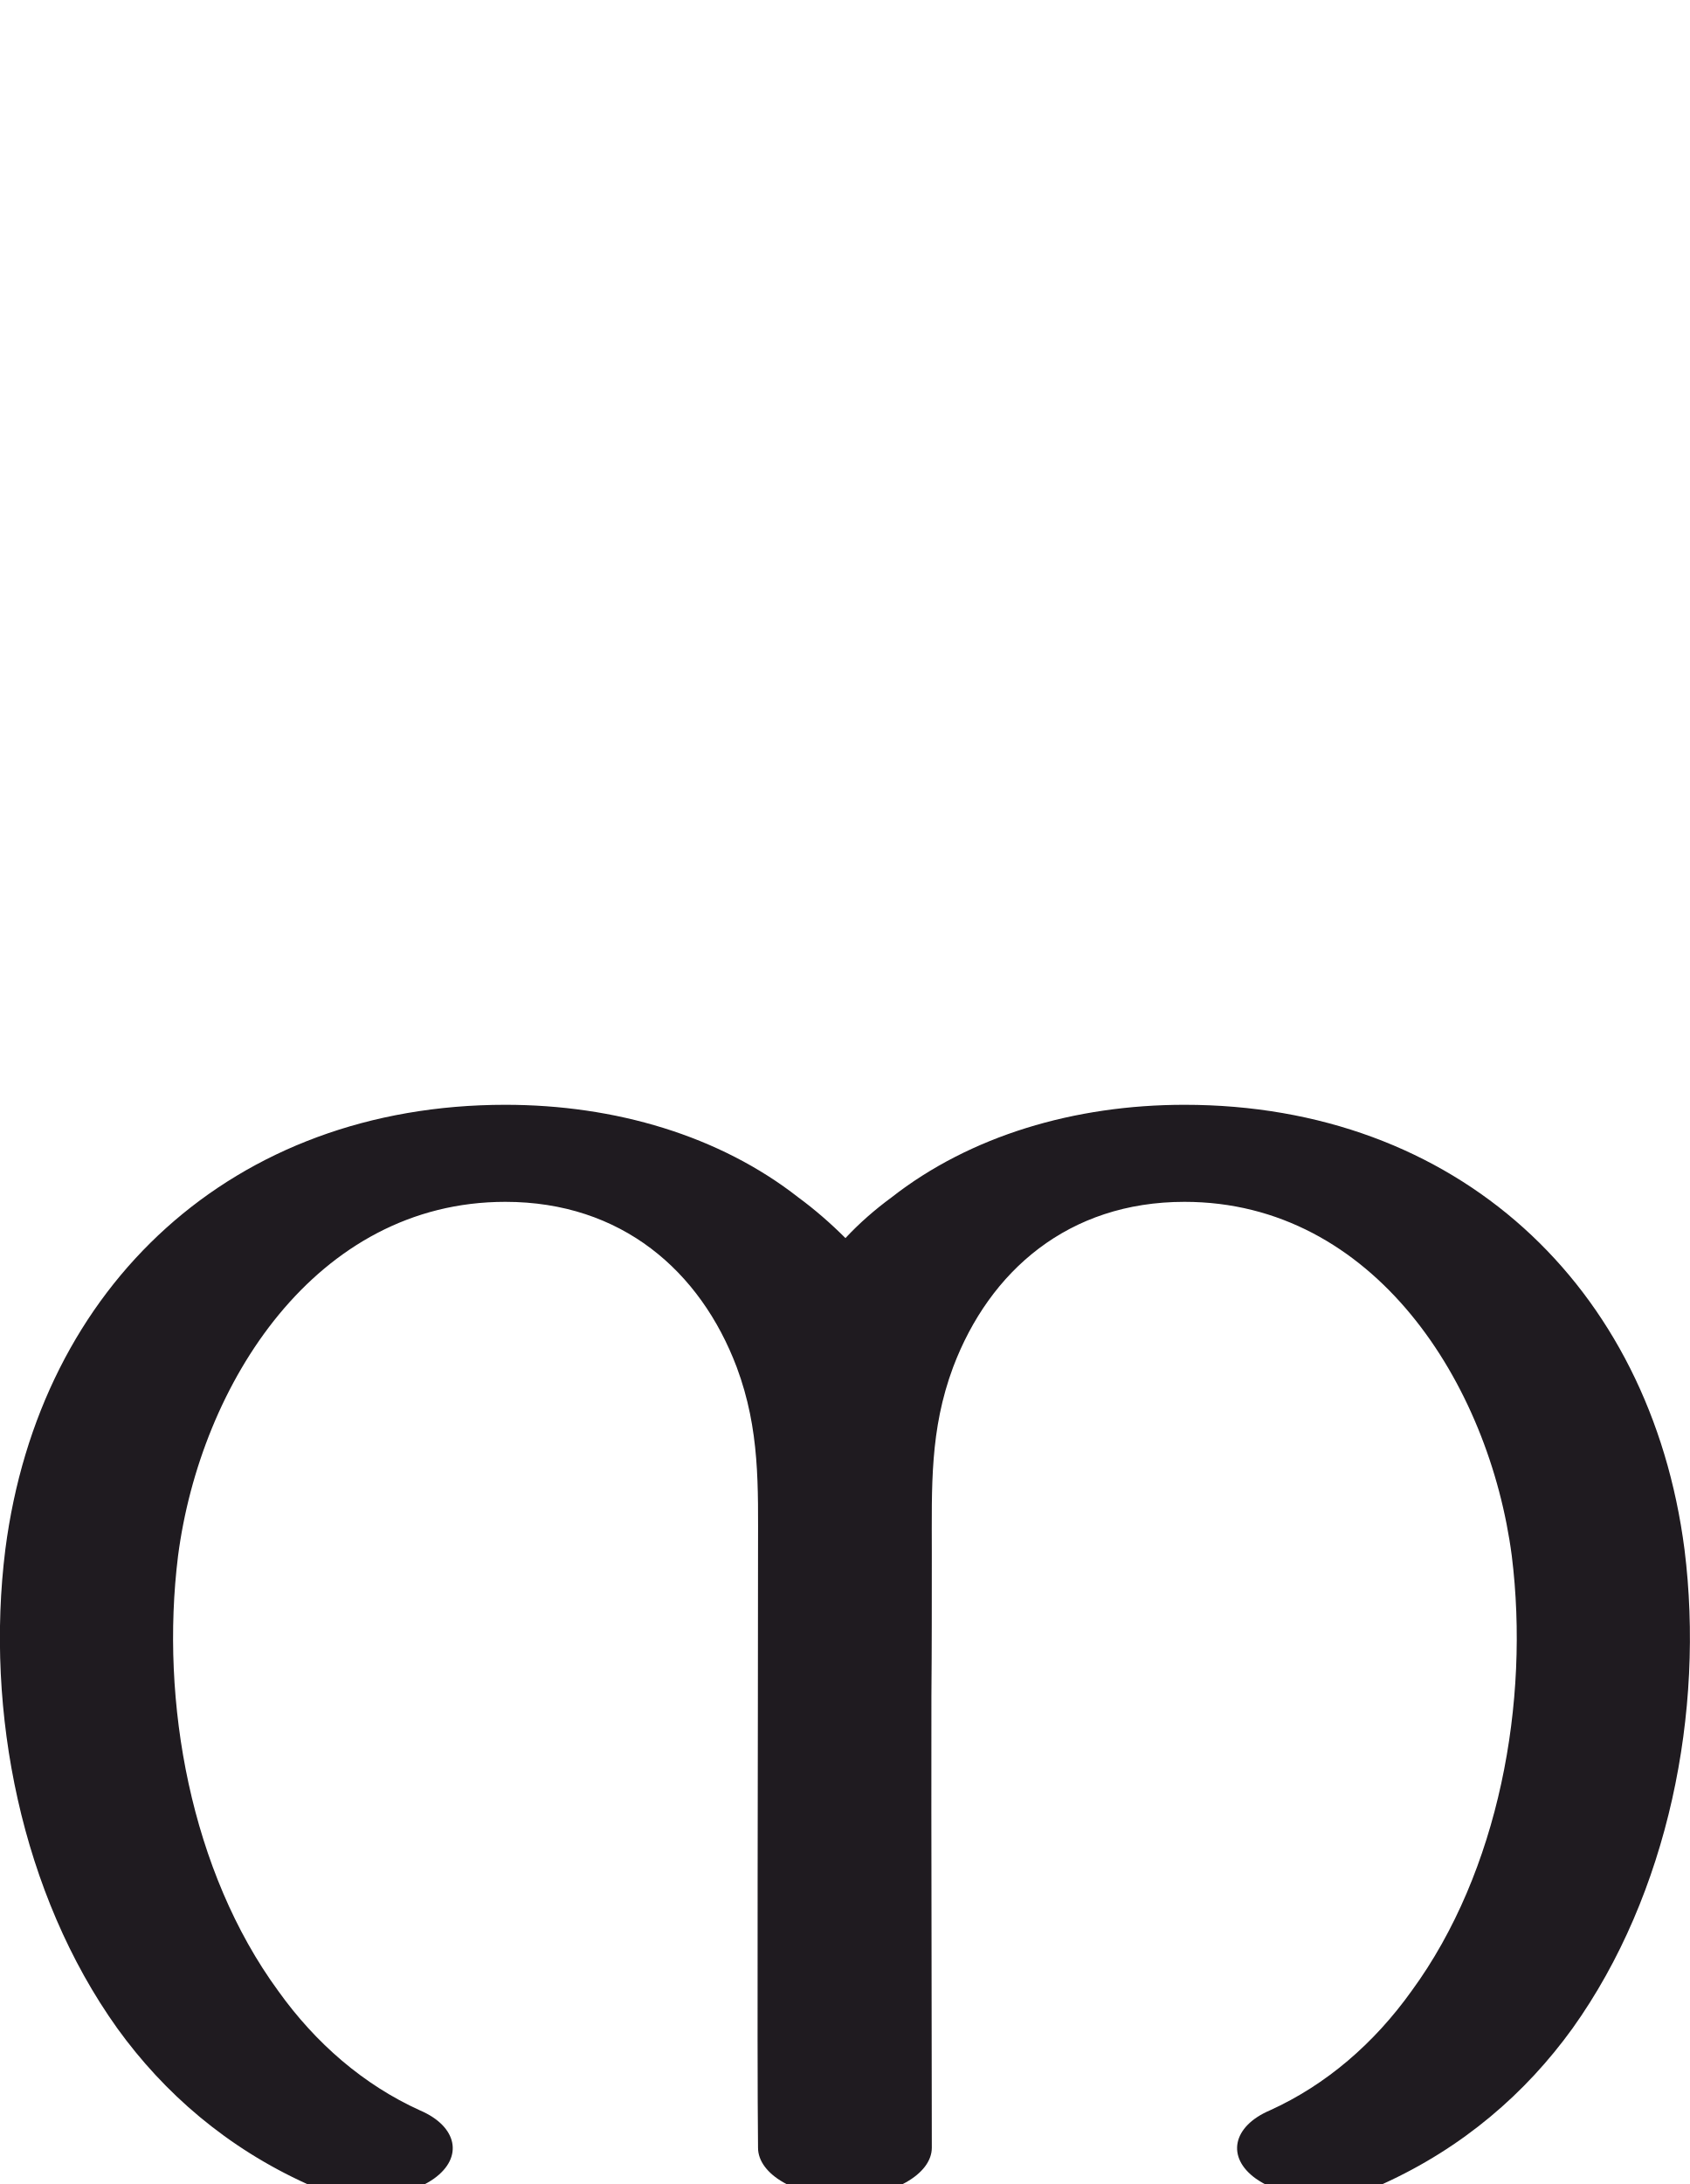
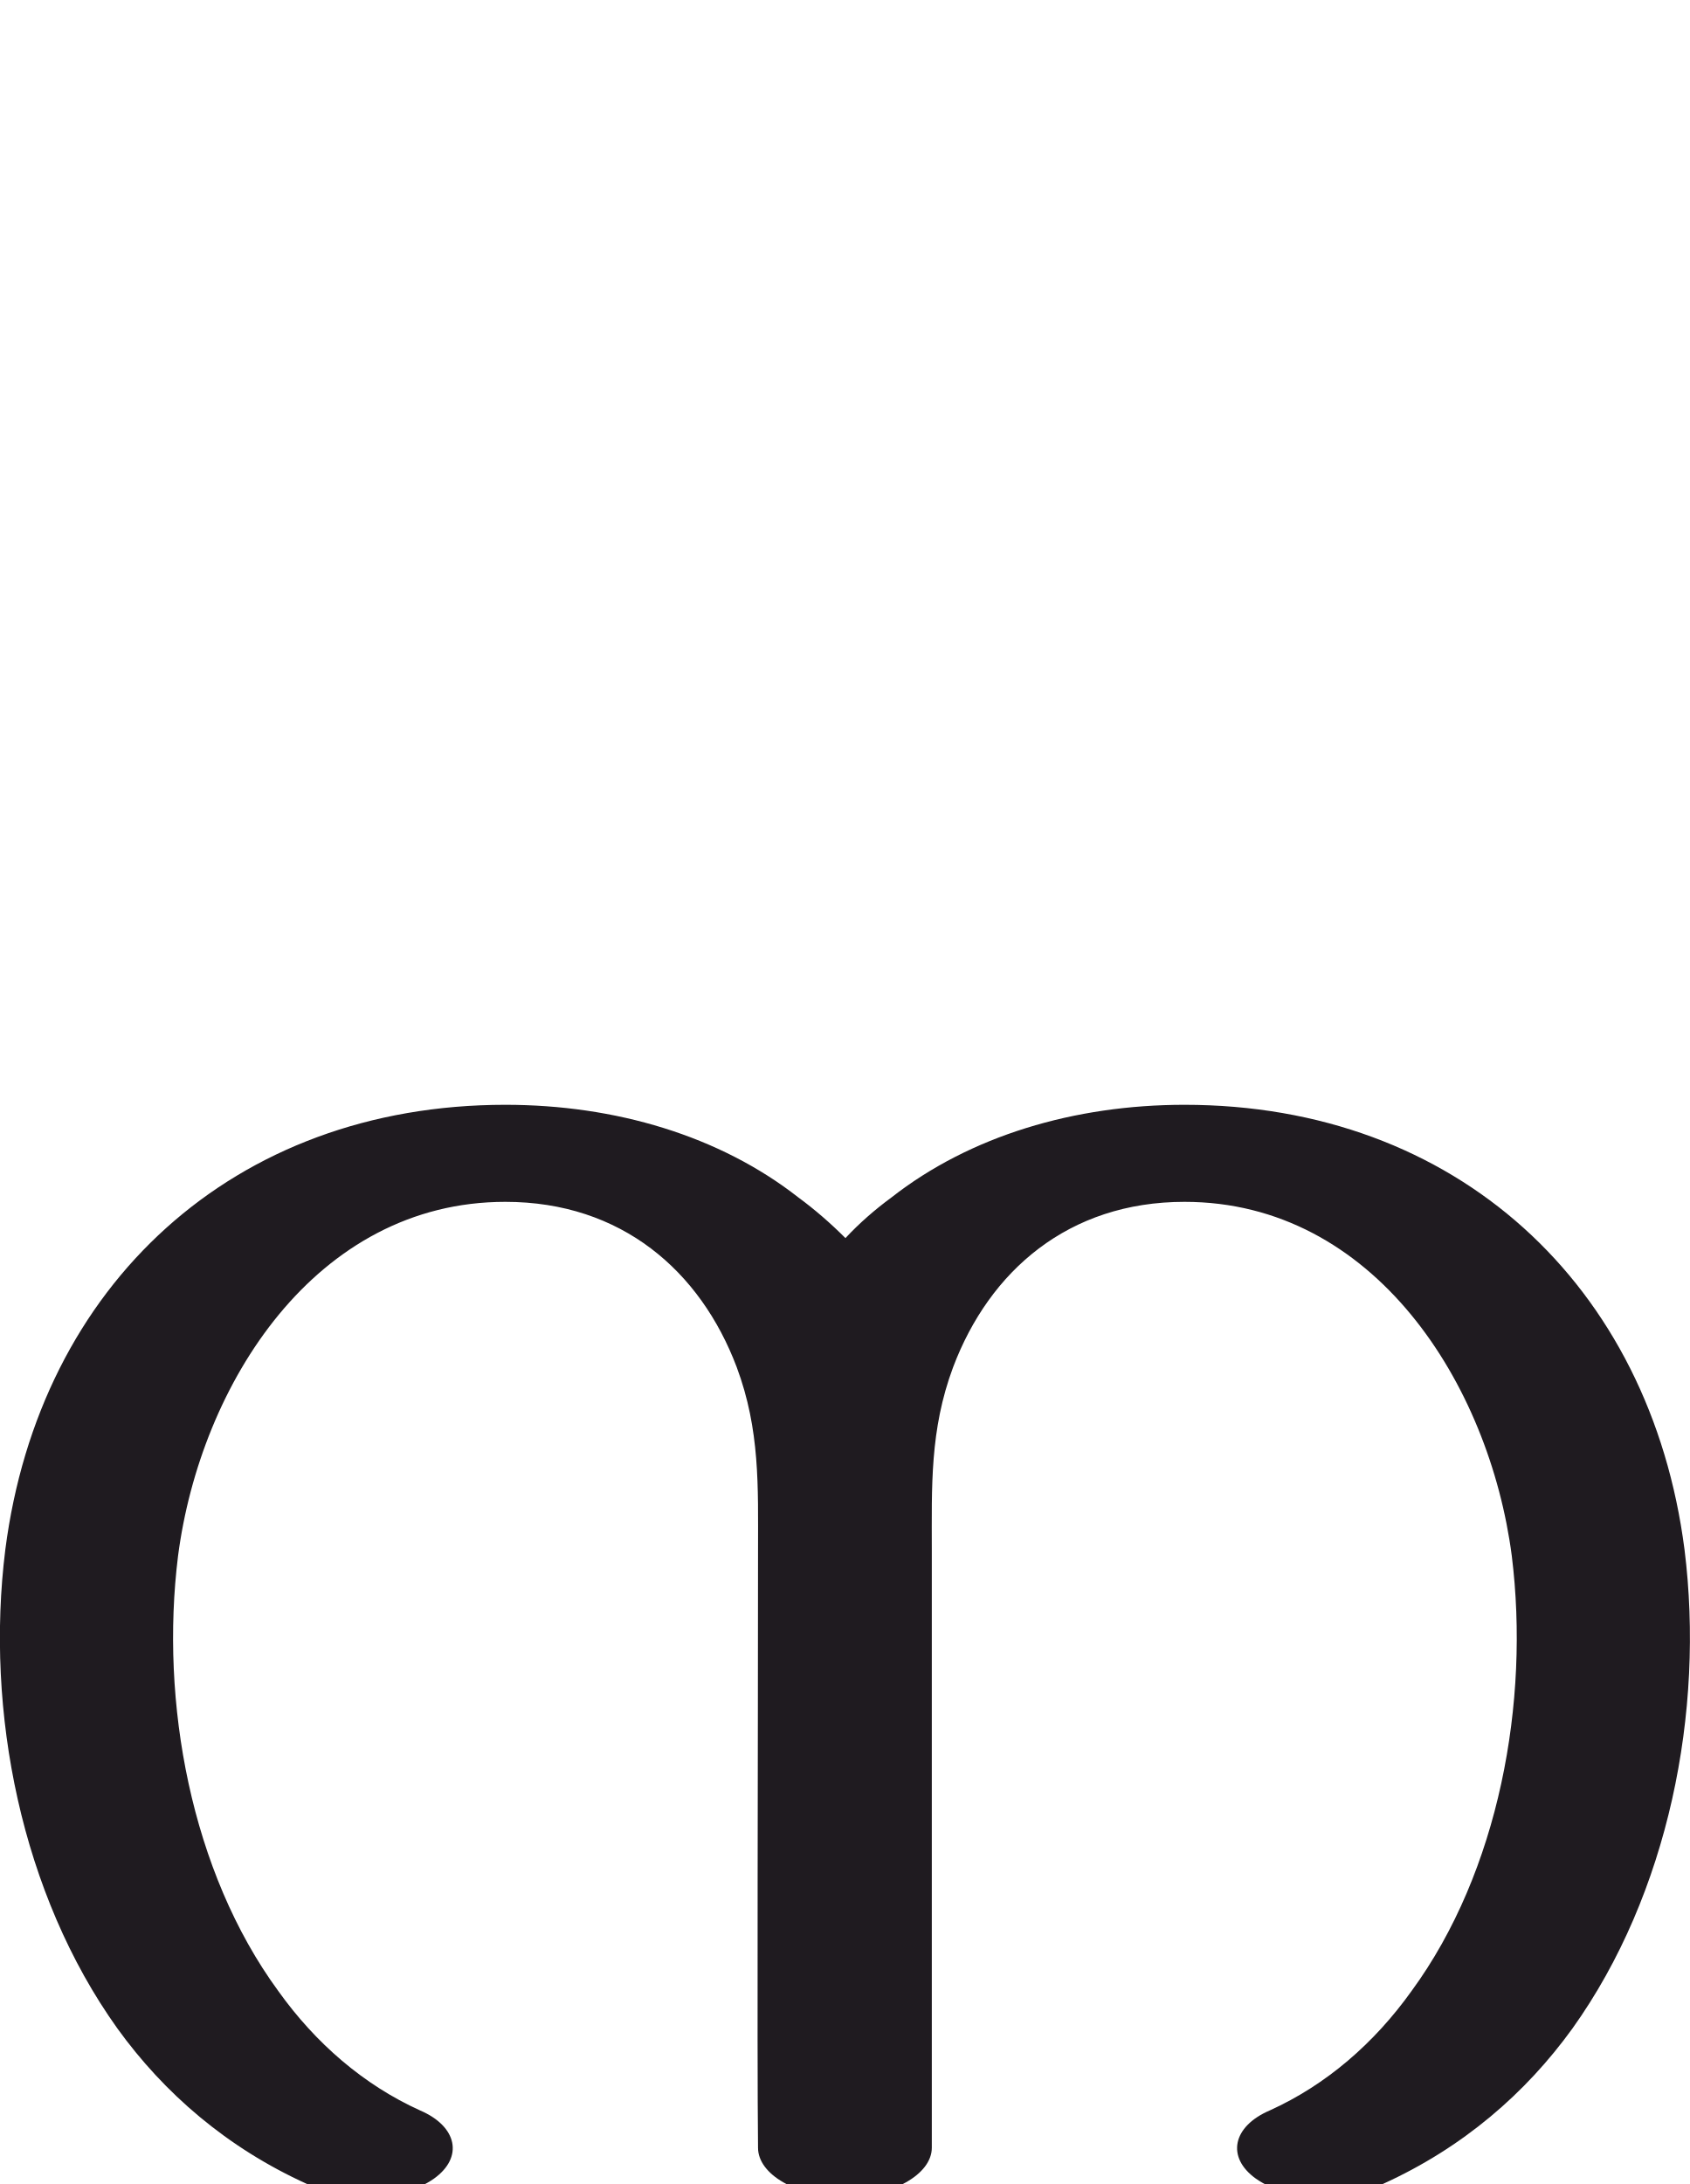
<svg xmlns="http://www.w3.org/2000/svg" xml:space="preserve" width="1585px" height="2048px" version="1.1" style="shape-rendering:geometricPrecision; text-rendering:geometricPrecision; image-rendering:optimizeQuality; fill-rule:evenodd; clip-rule:evenodd" viewBox="0 0 1585 2048">
  <defs>
    <style type="text/css">
   
    .fil0 {fill:#1F1B20;fill-rule:nonzero}
   
  </style>
  </defs>
  <g id="Layer_x0020_1">
-     <path class="fil0" d="M1178 2043c-28,-20 -22,-49 13,-64 53,-24 98,-63 133,-112 82,-112 111,-271 94,-408 -21,-161 -129,-332 -307,-332 -109,0 -183,65 -217,155 -22,59 -20,112 -20,174 0,235 -1,-62 0,558 0,25 -37,46 -82,46 -45,0 -81,-21 -81,-46 -1,-90 0,-391 0,-560 0,-60 2,-113 -20,-172 -34,-90 -108,-155 -217,-155 -178,0 -286,171 -307,332 -17,137 12,296 94,408 35,49 80,88 133,112 35,15 41,44 13,64 -33,23 -84,21 -119,5 -75,-34 -134,-85 -178,-146 -90,-126 -124,-297 -105,-449 32,-248 214,-417 469,-417 103,0 201,29 275,87 15,11 30,24 44,38 13,-14 28,-27 43,-38 74,-58 172,-87 275,-87 255,0 437,169 469,417 19,152 -15,323 -105,449 -44,61 -103,112 -178,146 -35,16 -86,18 -119,-5z" />
+     <path class="fil0" d="M1178 2043c-28,-20 -22,-49 13,-64 53,-24 98,-63 133,-112 82,-112 111,-271 94,-408 -21,-161 -129,-332 -307,-332 -109,0 -183,65 -217,155 -22,59 -20,112 -20,172l0 560c0,25 -37,46 -82,46 -45,0 -81,-21 -81,-46 -1,-90 0,-391 0,-560 0,-60 2,-113 -20,-172 -34,-90 -108,-155 -217,-155 -178,0 -286,171 -307,332 -17,137 12,296 94,408 35,49 80,88 133,112 35,15 41,44 13,64 -33,23 -84,21 -119,5 -75,-34 -134,-85 -178,-146 -90,-126 -124,-297 -105,-449 32,-248 214,-417 469,-417 103,0 201,29 275,87 15,11 30,24 44,38 13,-14 28,-27 43,-38 74,-58 172,-87 275,-87 255,0 437,169 469,417 19,152 -15,323 -105,449 -44,61 -103,112 -178,146 -35,16 -86,18 -119,-5z" />
  </g>
</svg>
